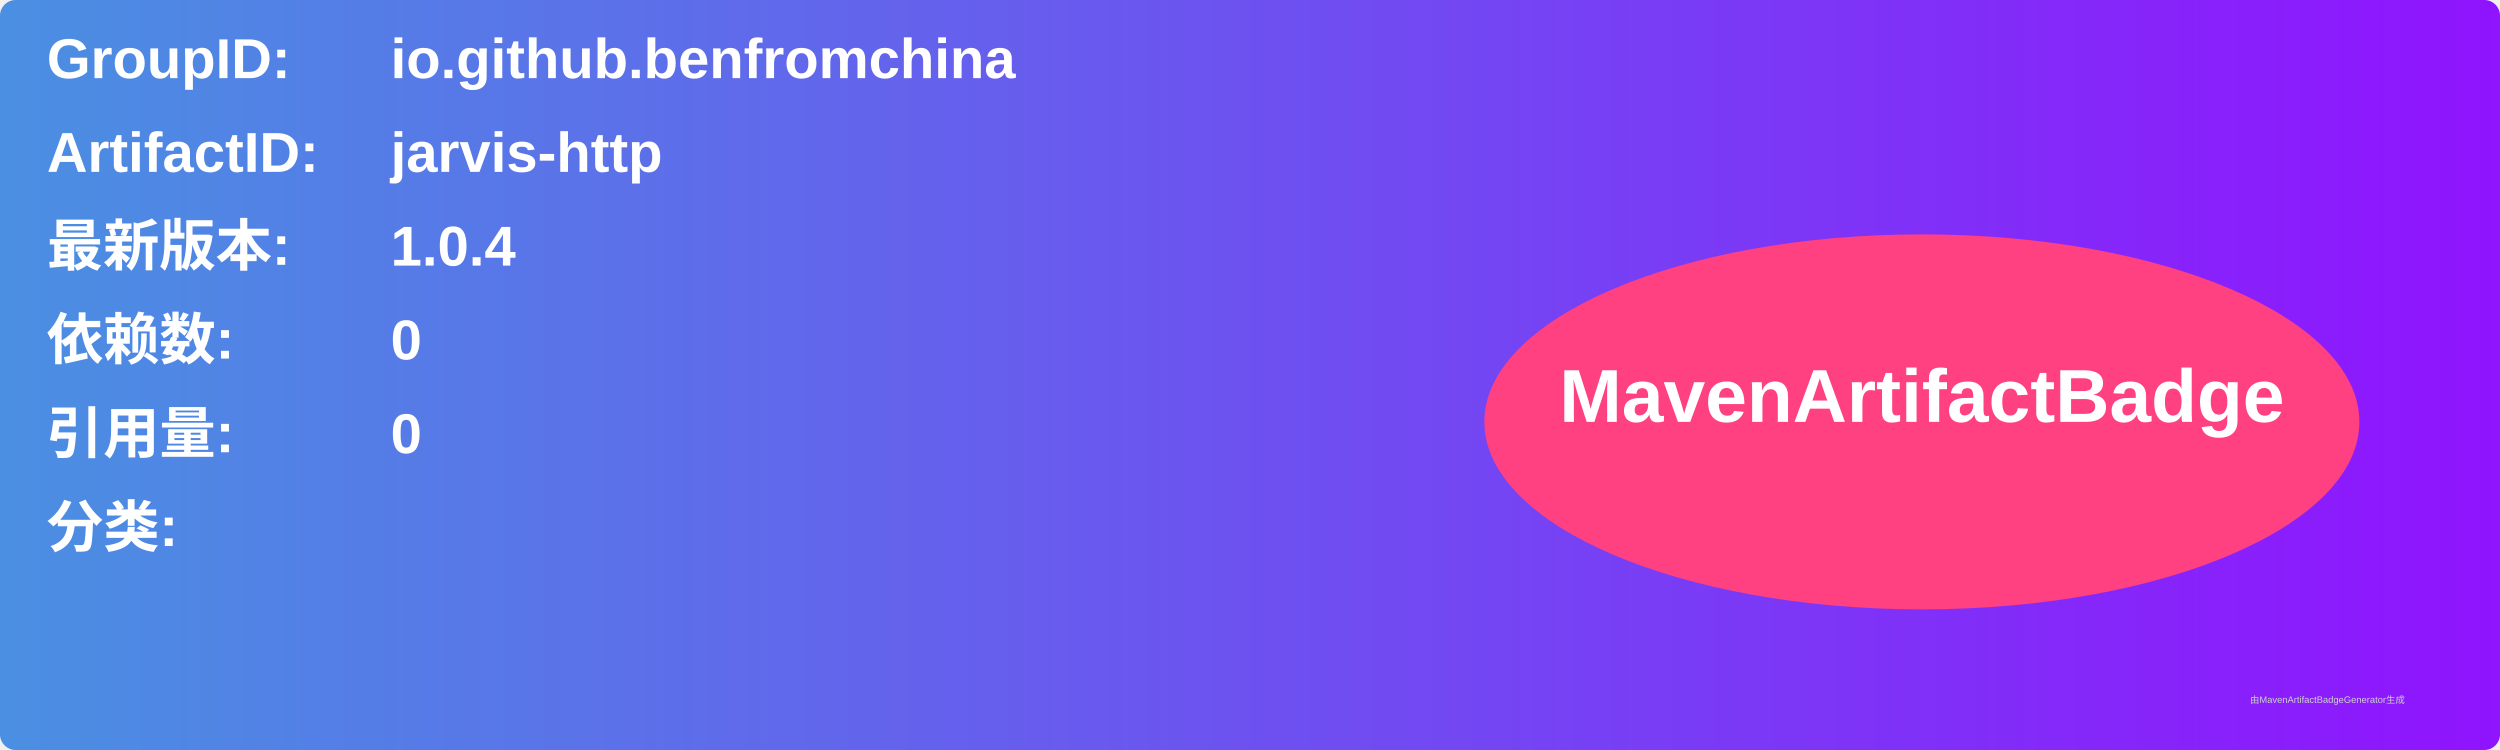
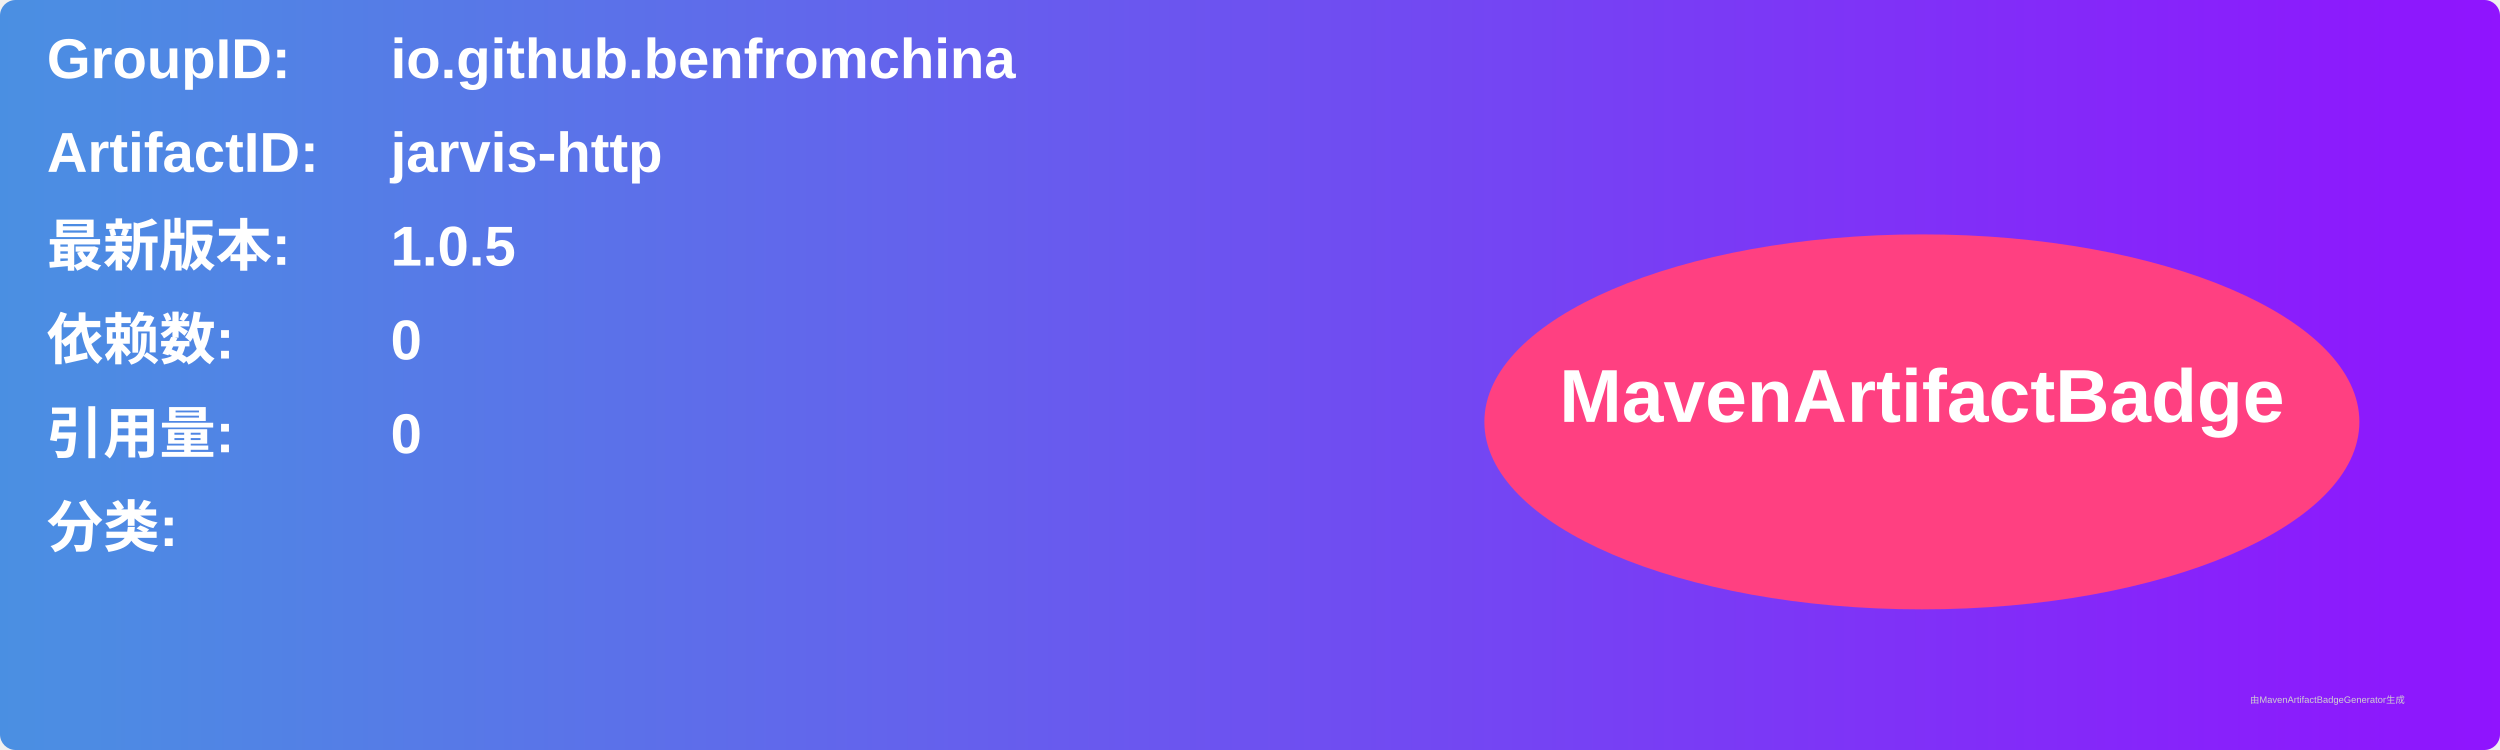
<svg xmlns="http://www.w3.org/2000/svg" width="800" height="240" viewBox="0 0 800 240">
  <linearGradient id="grad" x1="0%" y1="0%" x2="100%" y2="0%">
    <stop offset="0%" stop-color="#4a90e2" />
    <stop offset="100%" stop-color="#9013fe" />
  </linearGradient>
  <rect width="100%" height="100%" rx="5" ry="5" fill="url(#grad)" />
  <g transform="translate(15, 15)">
    <text x="0" y="10" font-family="Arial" font-size="18" fill="white" font-weight="bold" width="260">GroupID:</text>
    <text x="110" y="10" font-family="Arial" font-size="18" fill="white" font-weight="bold" width="460">io.github.benfromchina</text>
    <text x="0" y="40" font-family="Arial" font-size="18" fill="white" font-weight="bold" width="260">ArtifactID:</text>
    <text x="110" y="40" font-family="Arial" font-size="18" fill="white" font-weight="bold" width="460">jarvis-http</text>
    <text x="0" y="70" font-family="Arial" font-size="18" fill="white" font-weight="bold">最新版本:</text>
    <text x="110" y="70" font-family="Arial" font-size="18" fill="white" font-weight="bold">
-       <tspan font-weight="bold">1.0.4</tspan>
+       <tspan font-weight="bold">1.0.5</tspan>
    </text>
    <text x="0" y="100" font-family="Arial" font-size="18" fill="white" font-weight="bold">依赖数: </text>
    <text x="110" y="100" font-family="Arial" font-size="18" fill="white">
      <tspan font-weight="bold">0</tspan>
    </text>
    <text x="0" y="130" font-family="Arial" font-size="18" fill="white" font-weight="bold">引用量: </text>
    <text x="110" y="130" font-family="Arial" font-size="18" fill="white">
      <tspan font-weight="bold">0</tspan>
    </text>
    <text x="0" y="160" font-family="Arial" font-size="18" fill="white" font-weight="bold">分类:</text>
    <text x="10" y="190" font-family="Arial" font-size="10" fill="white">
      <tspan font-weight="bold" />
    </text>
    <ellipse cx="600" cy="120" rx="140" ry="60" fill="#ff4081" />
    <text x="600" y="120" text-anchor="middle" font-family="Arial" font-size="24" fill="white" font-weight="bold">MavenArtifactBadge</text>
  </g>
  <text x="720" y="225" font-family="Arial" font-size="3" fill="#d0d0d0">由MavenArtifactBadgeGenerator生成</text>
</svg>
